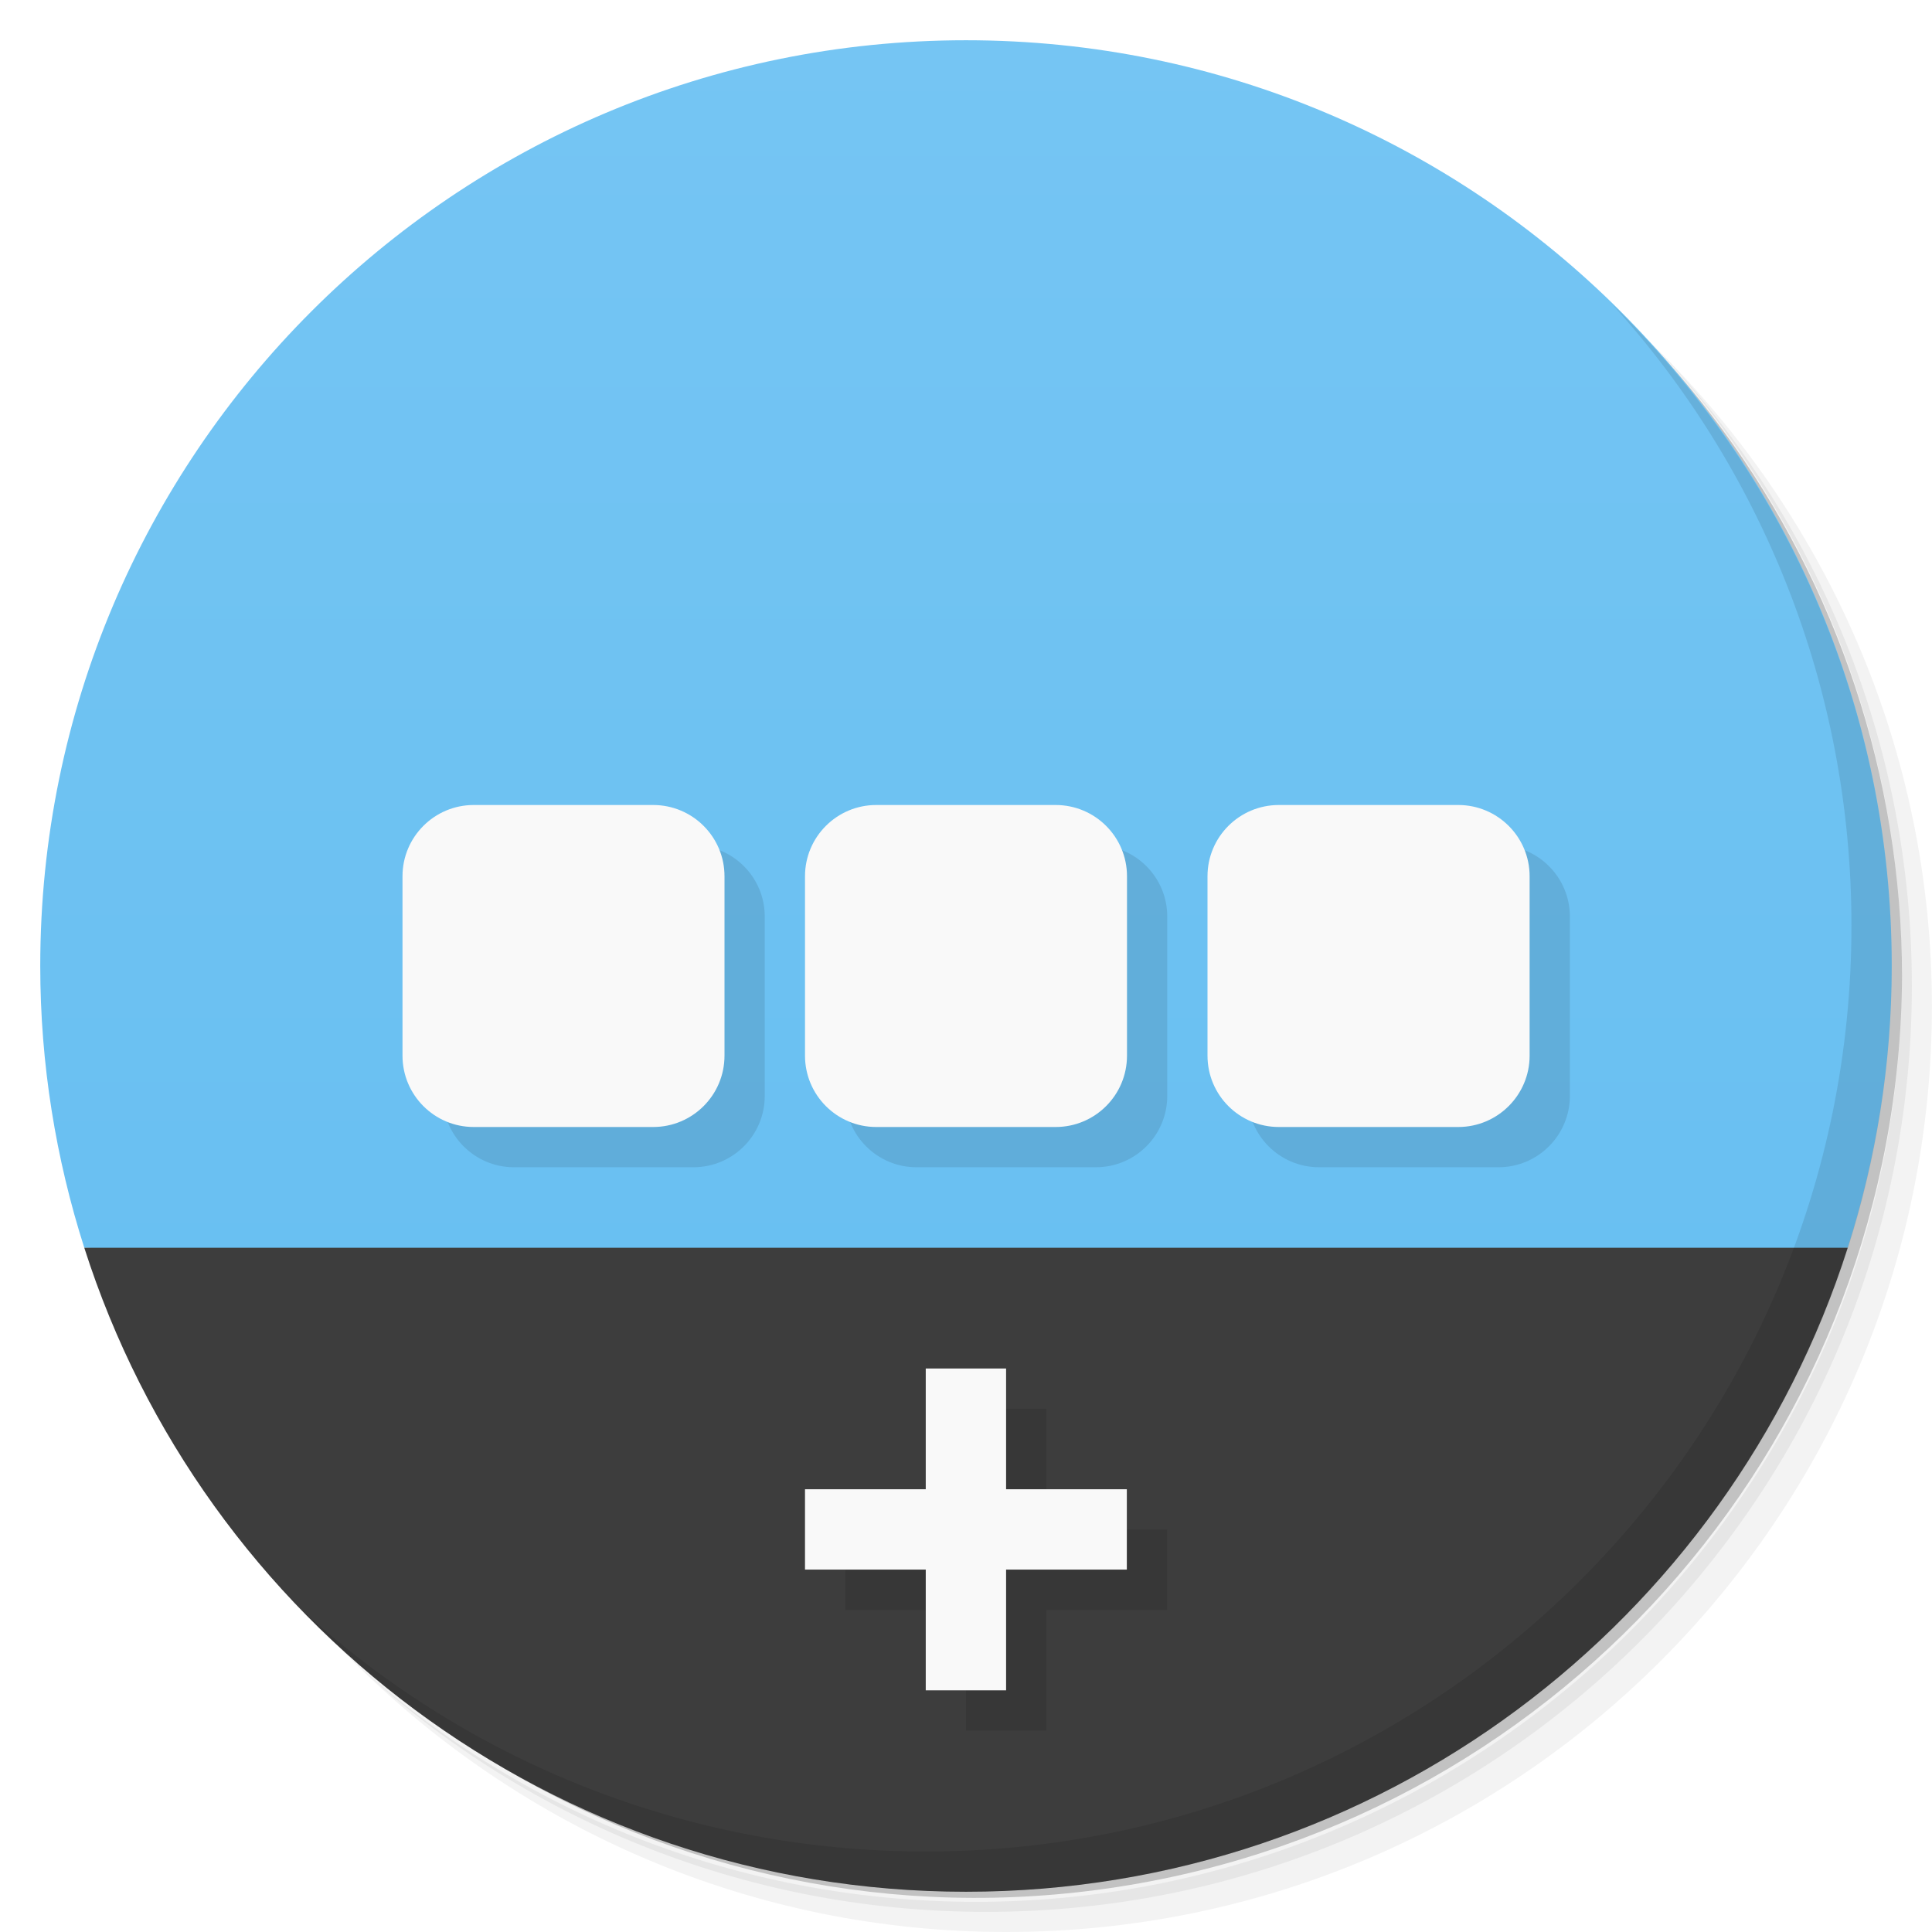
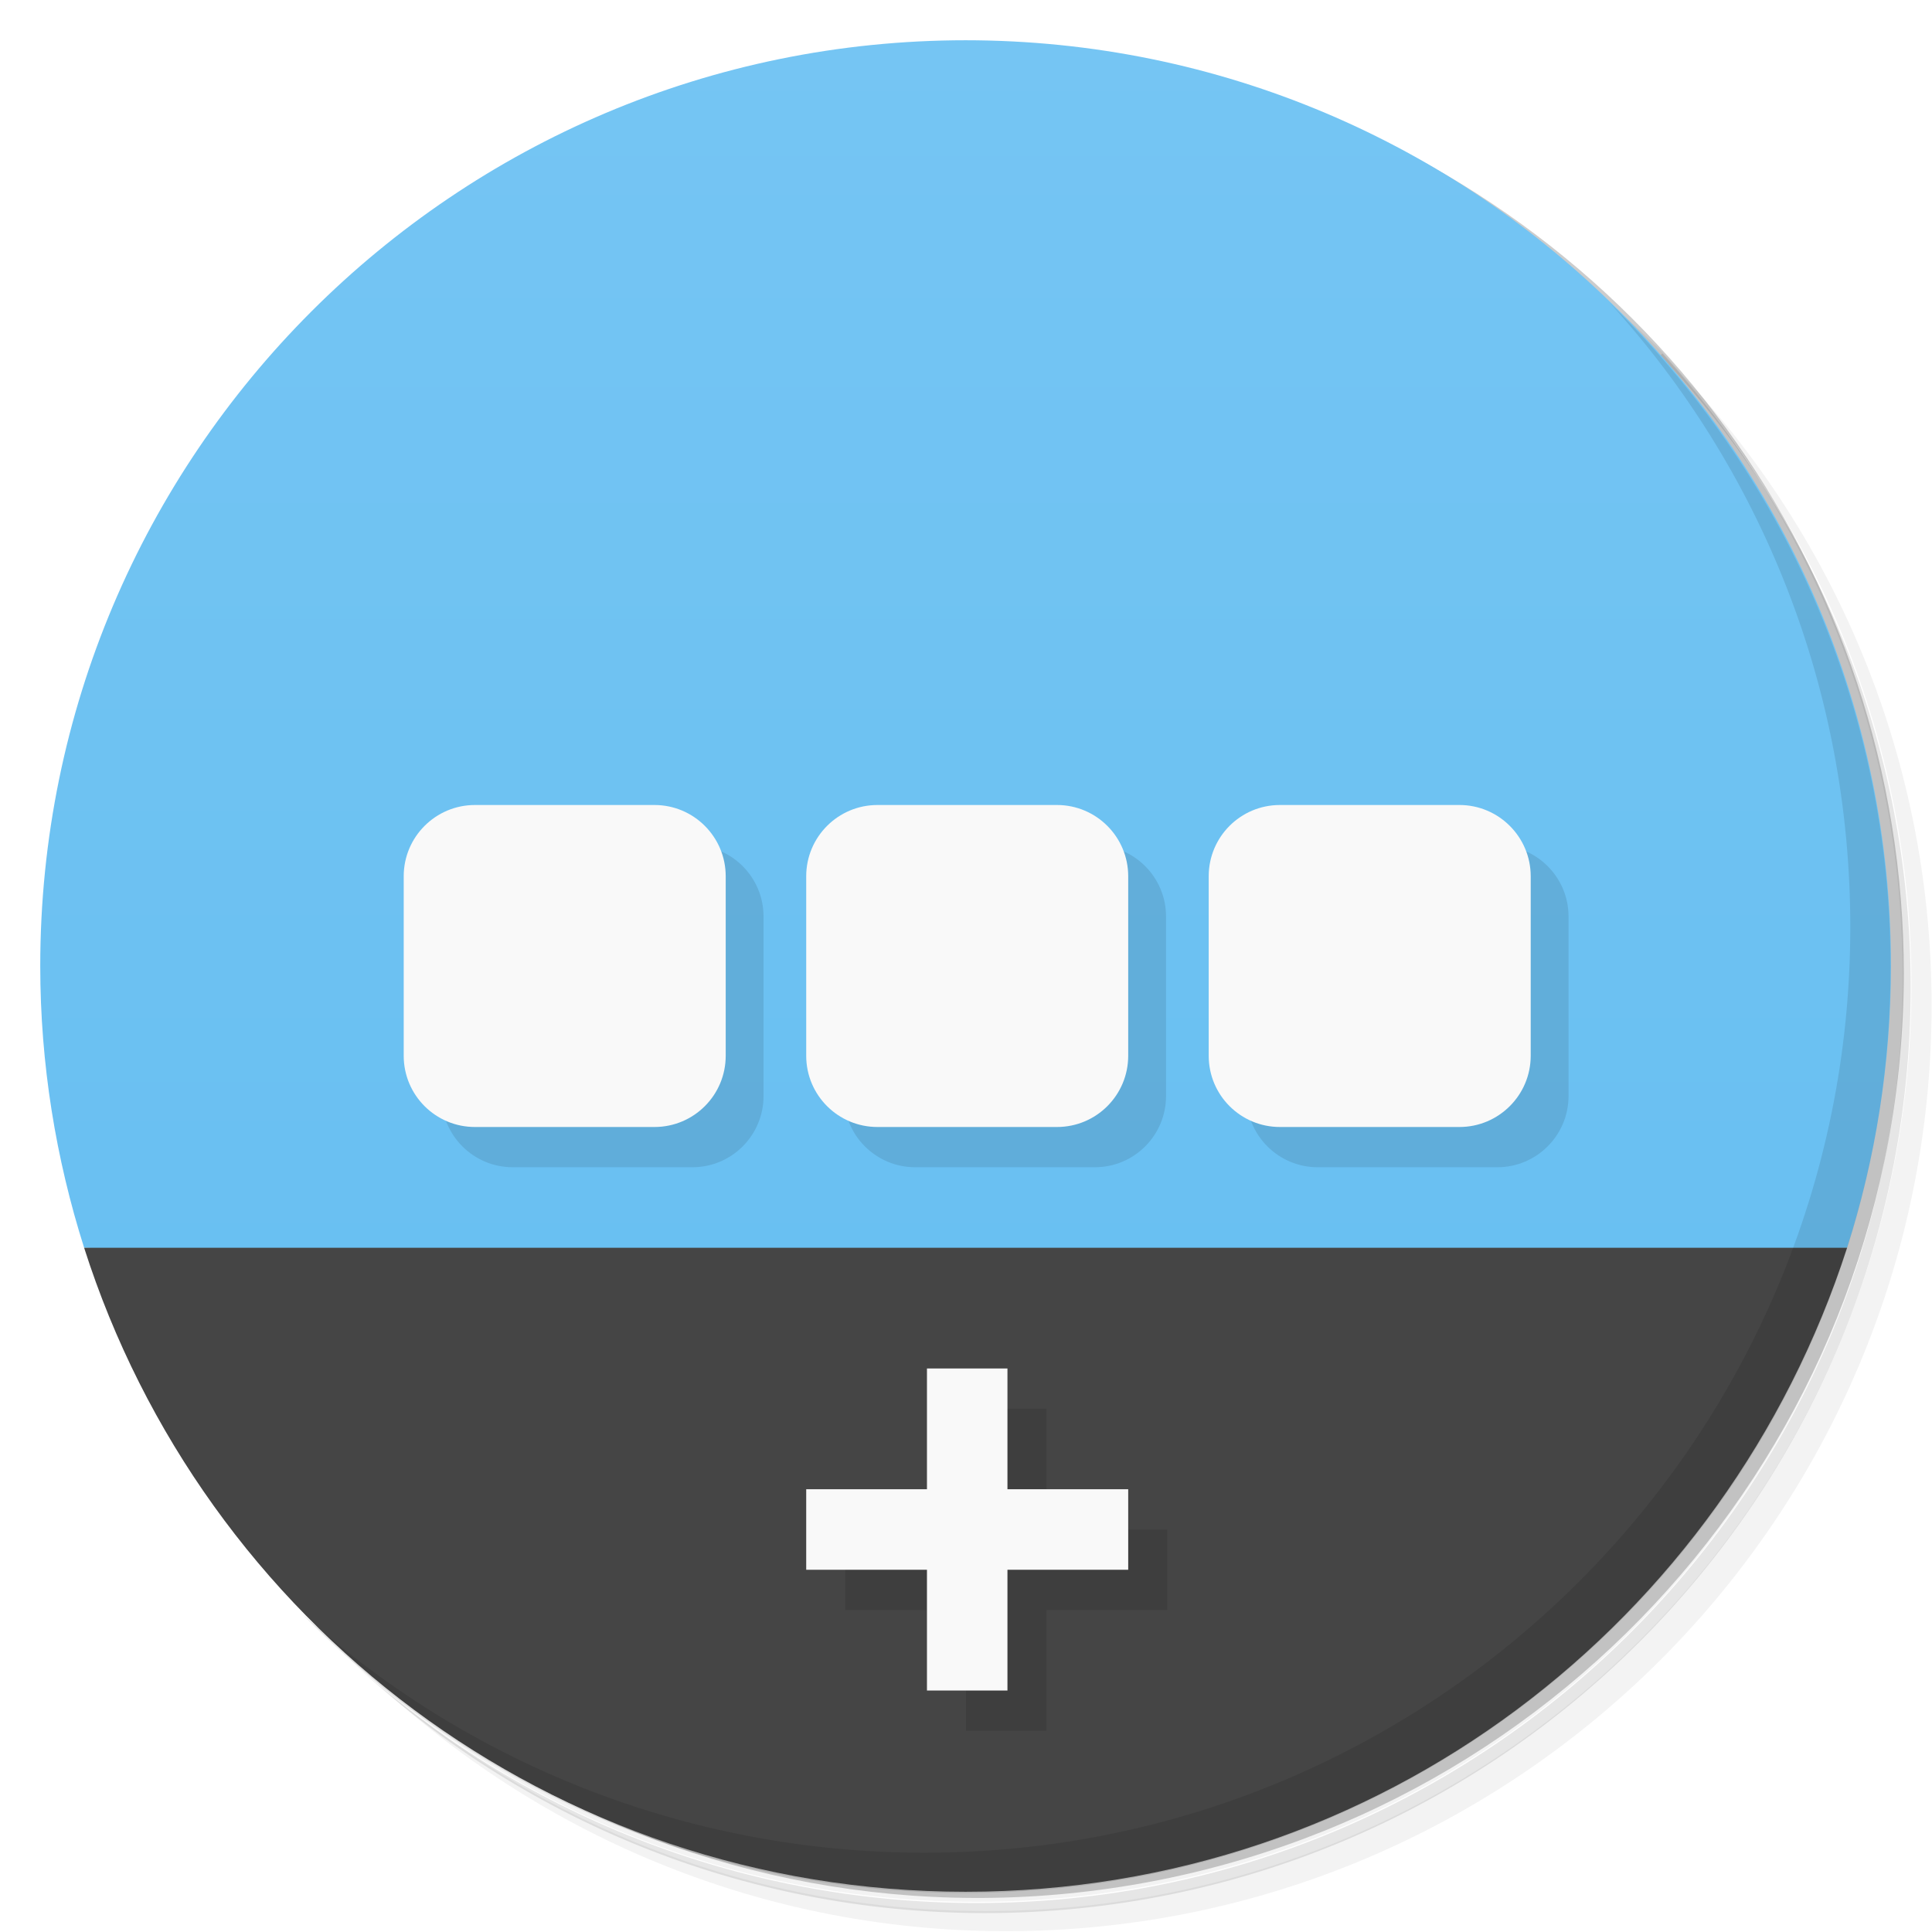
<svg xmlns="http://www.w3.org/2000/svg" version="1.1" viewBox="0 0 48 48">
  <defs>
    <linearGradient id="bg" x1="1" x2="47" gradientTransform="matrix(0 -1 1 0 -1.5e-6 48)" gradientUnits="userSpaceOnUse">
      <stop style="stop-color:#63bdf1" offset="0" />
      <stop style="stop-color:#75c5f3" offset="1" />
    </linearGradient>
  </defs>
-   <path d="m36.31 5c5.859 4.062 9.688 10.831 9.688 18.5 0 12.426-10.07 22.5-22.5 22.5-7.669 0-14.438-3.828-18.5-9.688 1.037 1.822 2.306 3.499 3.781 4.969 4.085 3.712 9.514 5.969 15.469 5.969 12.703 0 23-10.298 23-23 0-5.954-2.256-11.384-5.969-15.469-1.469-1.475-3.147-2.744-4.969-3.781zm4.969 3.781c3.854 4.113 6.219 9.637 6.219 15.719 0 12.703-10.297 23-23 23-6.081 0-11.606-2.364-15.719-6.219 4.16 4.144 9.883 6.719 16.219 6.719 12.703 0 23-10.298 23-23 0-6.335-2.575-12.06-6.719-16.219z" style="opacity:.05" />
-   <path d="m41.28 8.781c3.712 4.085 5.969 9.514 5.969 15.469 0 12.703-10.297 23-23 23-5.954 0-11.384-2.256-15.469-5.969 4.113 3.854 9.637 6.219 15.719 6.219 12.703 0 23-10.298 23-23 0-6.081-2.364-11.606-6.219-15.719z" style="opacity:.1" />
-   <path d="m31.25 2.375c8.615 3.154 14.75 11.417 14.75 21.13 0 12.426-10.07 22.5-22.5 22.5-9.708 0-17.971-6.135-21.12-14.75a23 23 0 0 0 44.875-7 23 23 0 0 0-16-21.875z" style="opacity:.2" />
-   <path d="m24 1c-12.703 0-23 10.297-23 23 0 2.441 0.389 4.793 1.094 7l21.906 1 21.906-1c0.704-2.207 1.094-4.559 1.094-7 0-12.703-10.297-23-23-23z" style="fill:url(#bg)" />
-   <path d="m12.77 21h4.457c0.98 0 1.773 0.793 1.773 1.77v4.457c0 0.98-0.793 1.773-1.773 1.773h-4.457c-0.977 0-1.77-0.793-1.77-1.773v-4.457c0-0.977 0.793-1.77 1.77-1.77" style="opacity:.1" />
-   <path d="m22.77 21h4.457c0.98 0 1.773 0.793 1.773 1.77v4.457c0 0.98-0.793 1.773-1.773 1.773h-4.457c-0.977 0-1.77-0.793-1.77-1.773v-4.457c0-0.977 0.793-1.77 1.77-1.77" style="opacity:.1" />
-   <path d="m32.773 21h4.457c0.977 0 1.773 0.793 1.773 1.77v4.457c0 0.98-0.797 1.773-1.773 1.773h-4.457c-0.98 0-1.773-0.793-1.773-1.773v-4.457c0-0.977 0.793-1.77 1.773-1.77" style="opacity:.1" />
-   <path d="m2.094 31c2.962 9.28 11.644 16 21.906 16s18.945-6.72 21.906-16h-43.813z" style="fill-rule:evenodd;fill:#3d3d3d" />
-   <path d="m11.77 20h4.457c0.98 0 1.773 0.793 1.773 1.77v4.457c0 0.98-0.793 1.773-1.773 1.773h-4.457c-0.977 0-1.77-0.793-1.77-1.773v-4.457c0-0.977 0.793-1.77 1.77-1.77" style="fill:#f9f9f9" />
-   <path d="m21.77 20h4.457c0.98 0 1.773 0.793 1.773 1.77v4.457c0 0.98-0.793 1.773-1.773 1.773h-4.457c-0.977 0-1.77-0.793-1.77-1.773v-4.457c0-0.977 0.793-1.77 1.77-1.77" style="fill:#f9f9f9" />
-   <path d="m31.773 20h4.457c0.977 0 1.773 0.793 1.773 1.77v4.457c0 0.98-0.797 1.773-1.773 1.773h-4.457c-0.98 0-1.773-0.793-1.773-1.773v-4.457c0-0.977 0.793-1.77 1.773-1.77" style="fill:#f9f9f9" />
-   <path d="m24 35h1.996v3h3v1.996h-3v3h-1.996v-3h-3v-1.996h3" style="opacity:.1" />
-   <path d="m23 34h1.996v3h3v1.996h-3v3h-1.996v-3h-3v-1.996h3" style="fill:#f9f9f9" />
-   <path d="m40.03 7.531c3.712 4.084 5.969 9.514 5.969 15.469 0 12.703-10.297 23-23 23-5.954 0-11.384-2.256-15.469-5.969 4.178 4.291 10.01 6.969 16.469 6.969 12.703 0 23-10.298 23-23 0-6.462-2.677-12.291-6.969-16.469z" style="opacity:.1" />
+   <path d="m36.3 5c5.86 4.06 9.69 10.8 9.69 18.5 0 12.4-10.1 22.5-22.5 22.5-7.67 0-14.4-3.83-18.5-9.69 1.04 1.82 2.31 3.5 3.78 4.97 4.08 3.71 9.51 5.97 15.5 5.97 12.7 0 23-10.3 23-23 0-5.95-2.26-11.4-5.97-15.5-1.47-1.48-3.15-2.74-4.97-3.78zm4.97 3.78c3.85 4.11 6.22 9.64 6.22 15.7 0 12.7-10.3 23-23 23-6.08 0-11.6-2.36-15.7-6.22 4.16 4.14 9.88 6.72 16.2 6.72 12.7 0 23-10.3 23-23 0-6.34-2.58-12.1-6.72-16.2z" style="opacity:.05" />
+   <path d="m41.3 8.78c3.71 4.08 5.97 9.51 5.97 15.5 0 12.7-10.3 23-23 23-5.95 0-11.4-2.26-15.5-5.97 4.11 3.85 9.64 6.22 15.7 6.22 12.7 0 23-10.3 23-23 0-6.08-2.36-11.6-6.22-15.7z" style="opacity:.1" />
+   <path d="m31.2 2.38c8.62 3.15 14.8 11.4 14.8 21.1 0 12.4-10.1 22.5-22.5 22.5-9.71 0-18-6.14-21.1-14.8a23 23 0 0 0 44.9-7 23 23 0 0 0-16-21.9z" style="opacity:.2" />
+   <path d="m24 1c-12.7 0-23 10.3-23 23 0 2.44 0.389 4.79 1.09 7l21.9 1 21.9-1c0.704-2.21 1.09-4.56 1.09-7 0-12.7-10.3-23-23-23z" style="fill:url(#bg)" />
+   <path d="m2.09 31c2.96 9.28 11.6 16 21.9 16s18.9-6.72 21.9-16h-43.8z" style="fill:#454545" />
+   <path d="m17.2 21-6.23 6.23c0 0.98 0.793 1.77 1.77 1.77h4.46c0.98 0 1.77-0.793 1.77-1.77v-4.46c0-0.977-0.793-1.77-1.77-1.77zm10 0-6.23 6.23c0 0.98 0.793 1.77 1.77 1.77h4.46c0.98 0 1.77-0.793 1.77-1.77v-4.46c0-0.977-0.793-1.77-1.77-1.77zm10 0-6.23 6.23c0 0.98 0.793 1.77 1.77 1.77h4.46c0.976 0 1.77-0.793 1.77-1.77v-4.46c0-0.977-0.796-1.77-1.77-1.77zm-13.2 14v3h-3v2h3v3h2v-3h3v-2h-3v-3h-2z" style="opacity:.1" />
+   <path d="m11.8 20c-0.977 0-1.77 0.793-1.77 1.77v4.46c0 0.98 0.793 1.77 1.77 1.77h4.46c0.98 0 1.77-0.793 1.77-1.77v-4.46c0-0.977-0.793-1.77-1.77-1.77h-4.46zm10 0c-0.977 0-1.77 0.793-1.77 1.77v4.46c0 0.98 0.793 1.77 1.77 1.77h4.46c0.98 0 1.77-0.793 1.77-1.77v-4.46c0-0.977-0.793-1.77-1.77-1.77h-4.46zm10 0c-0.98 0-1.77 0.793-1.77 1.77v4.46c0 0.98 0.793 1.77 1.77 1.77h4.46c0.976 0 1.77-0.793 1.77-1.77v-4.46c0-0.977-0.796-1.77-1.77-1.77h-4.46zm-8.77 14v3h-3v2h3v3h2v-3h3v-2h-3v-3h-2z" style="fill:#f9f9f9" />
+   <path d="m40 7.53c3.71 4.08 5.97 9.51 5.97 15.5 0 12.7-10.3 23-23 23-5.95 0-11.4-2.26-15.5-5.97 4.18 4.29 10 6.97 16.5 6.97 12.7 0 23-10.3 23-23 0-6.46-2.68-12.3-6.97-16.5z" style="opacity:.1" />
</svg>
